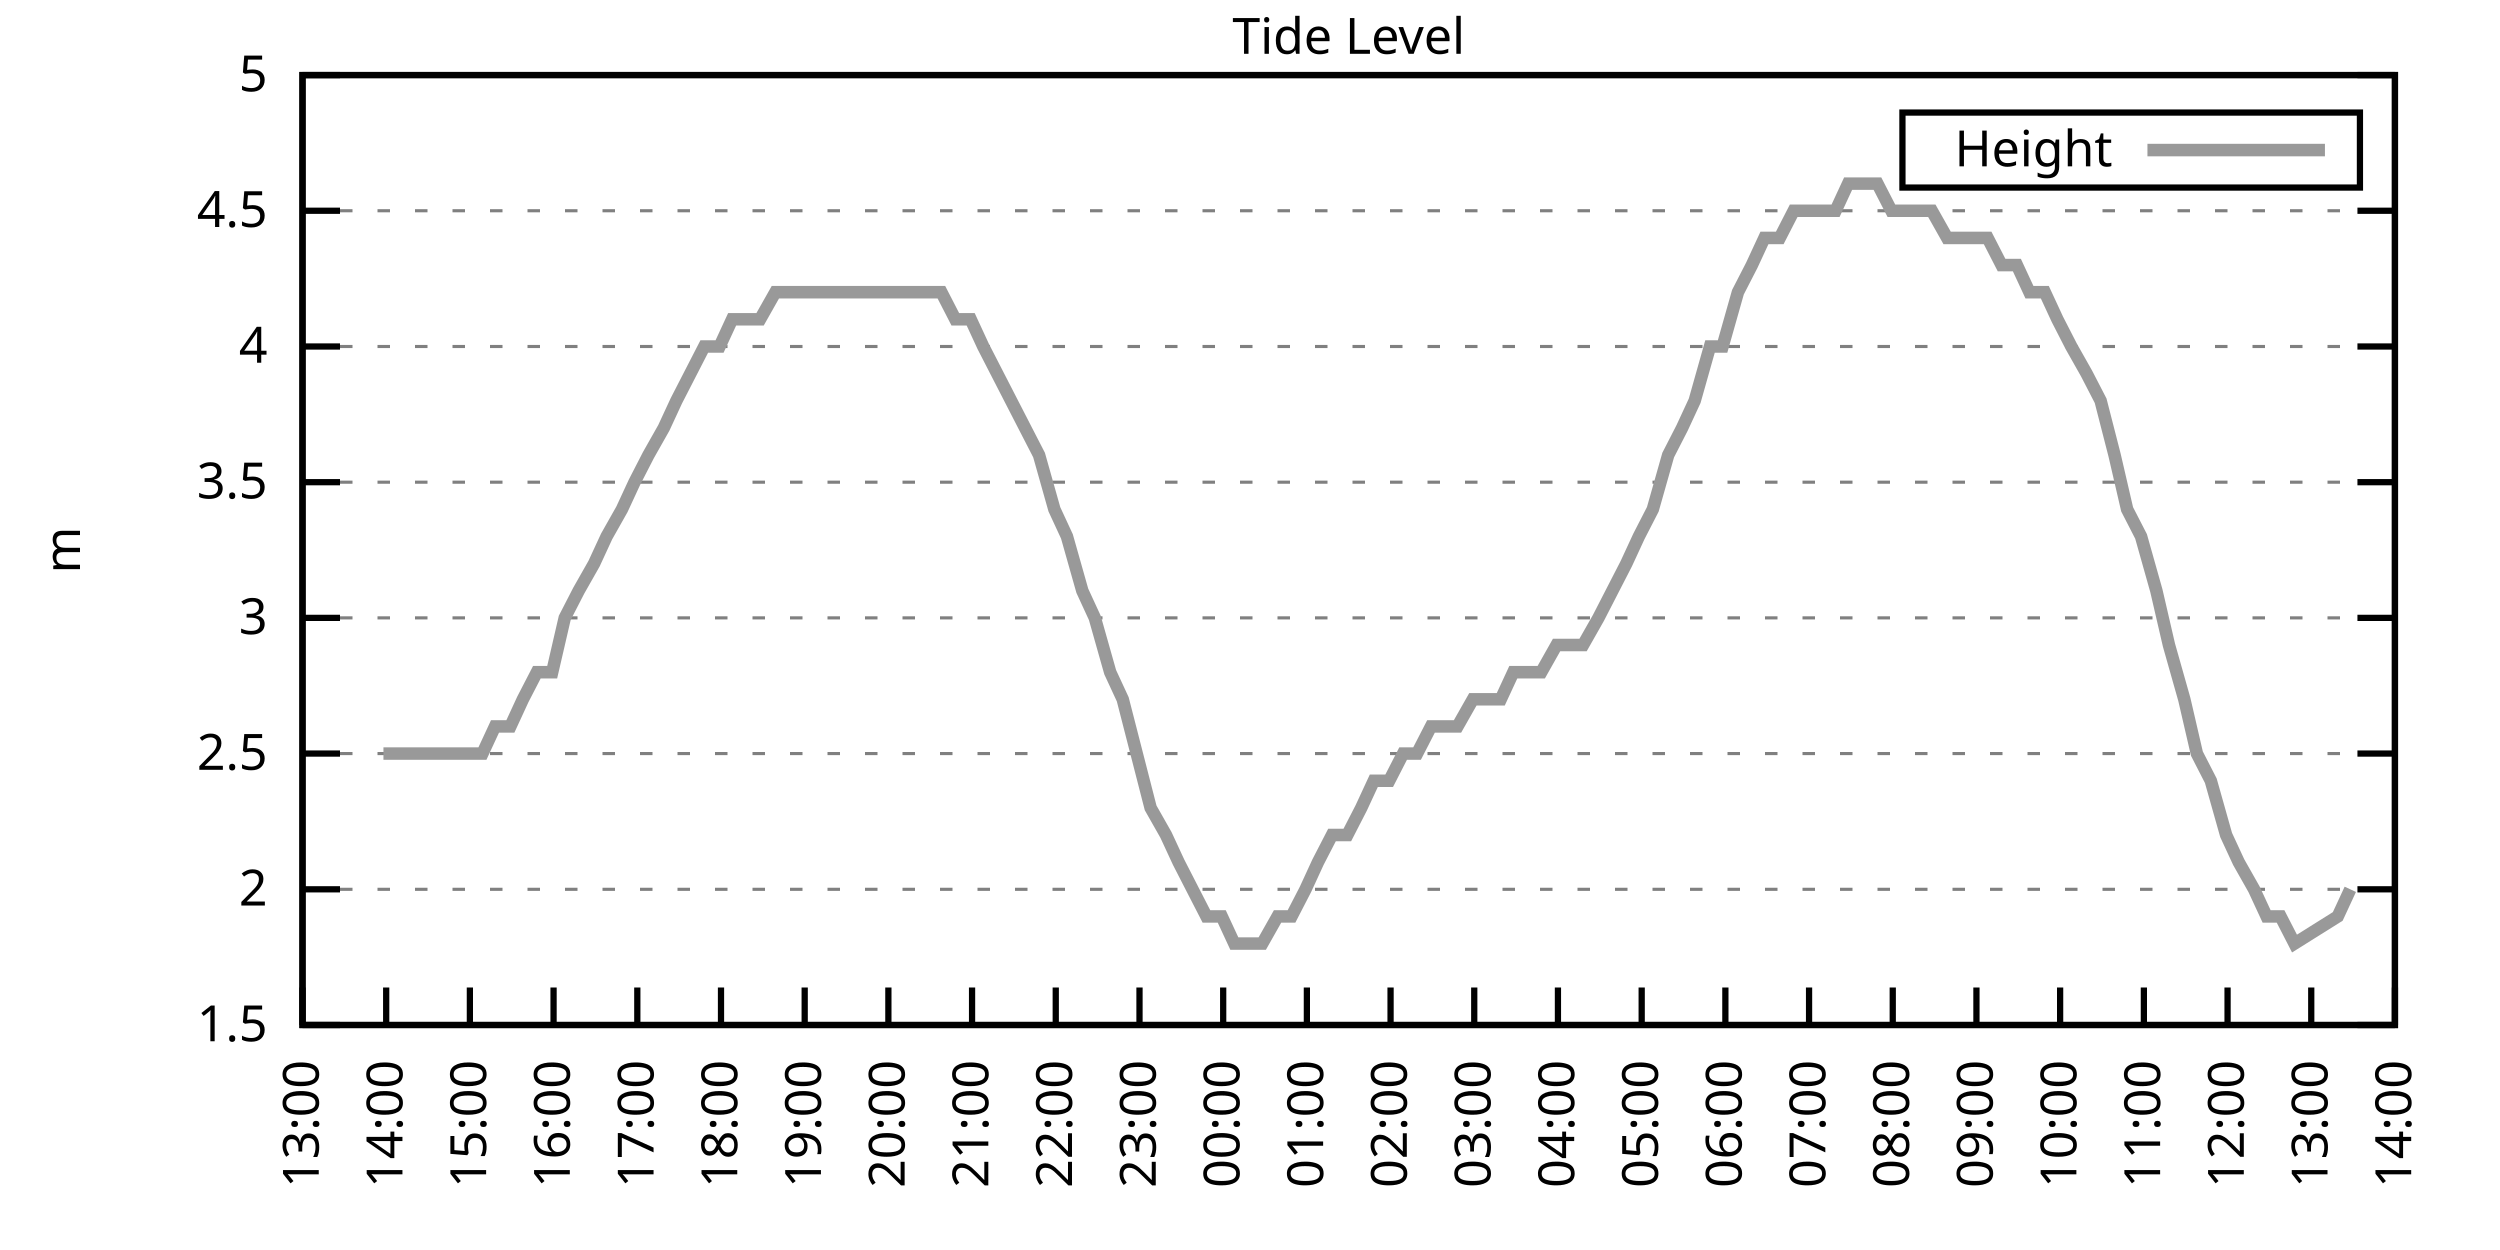
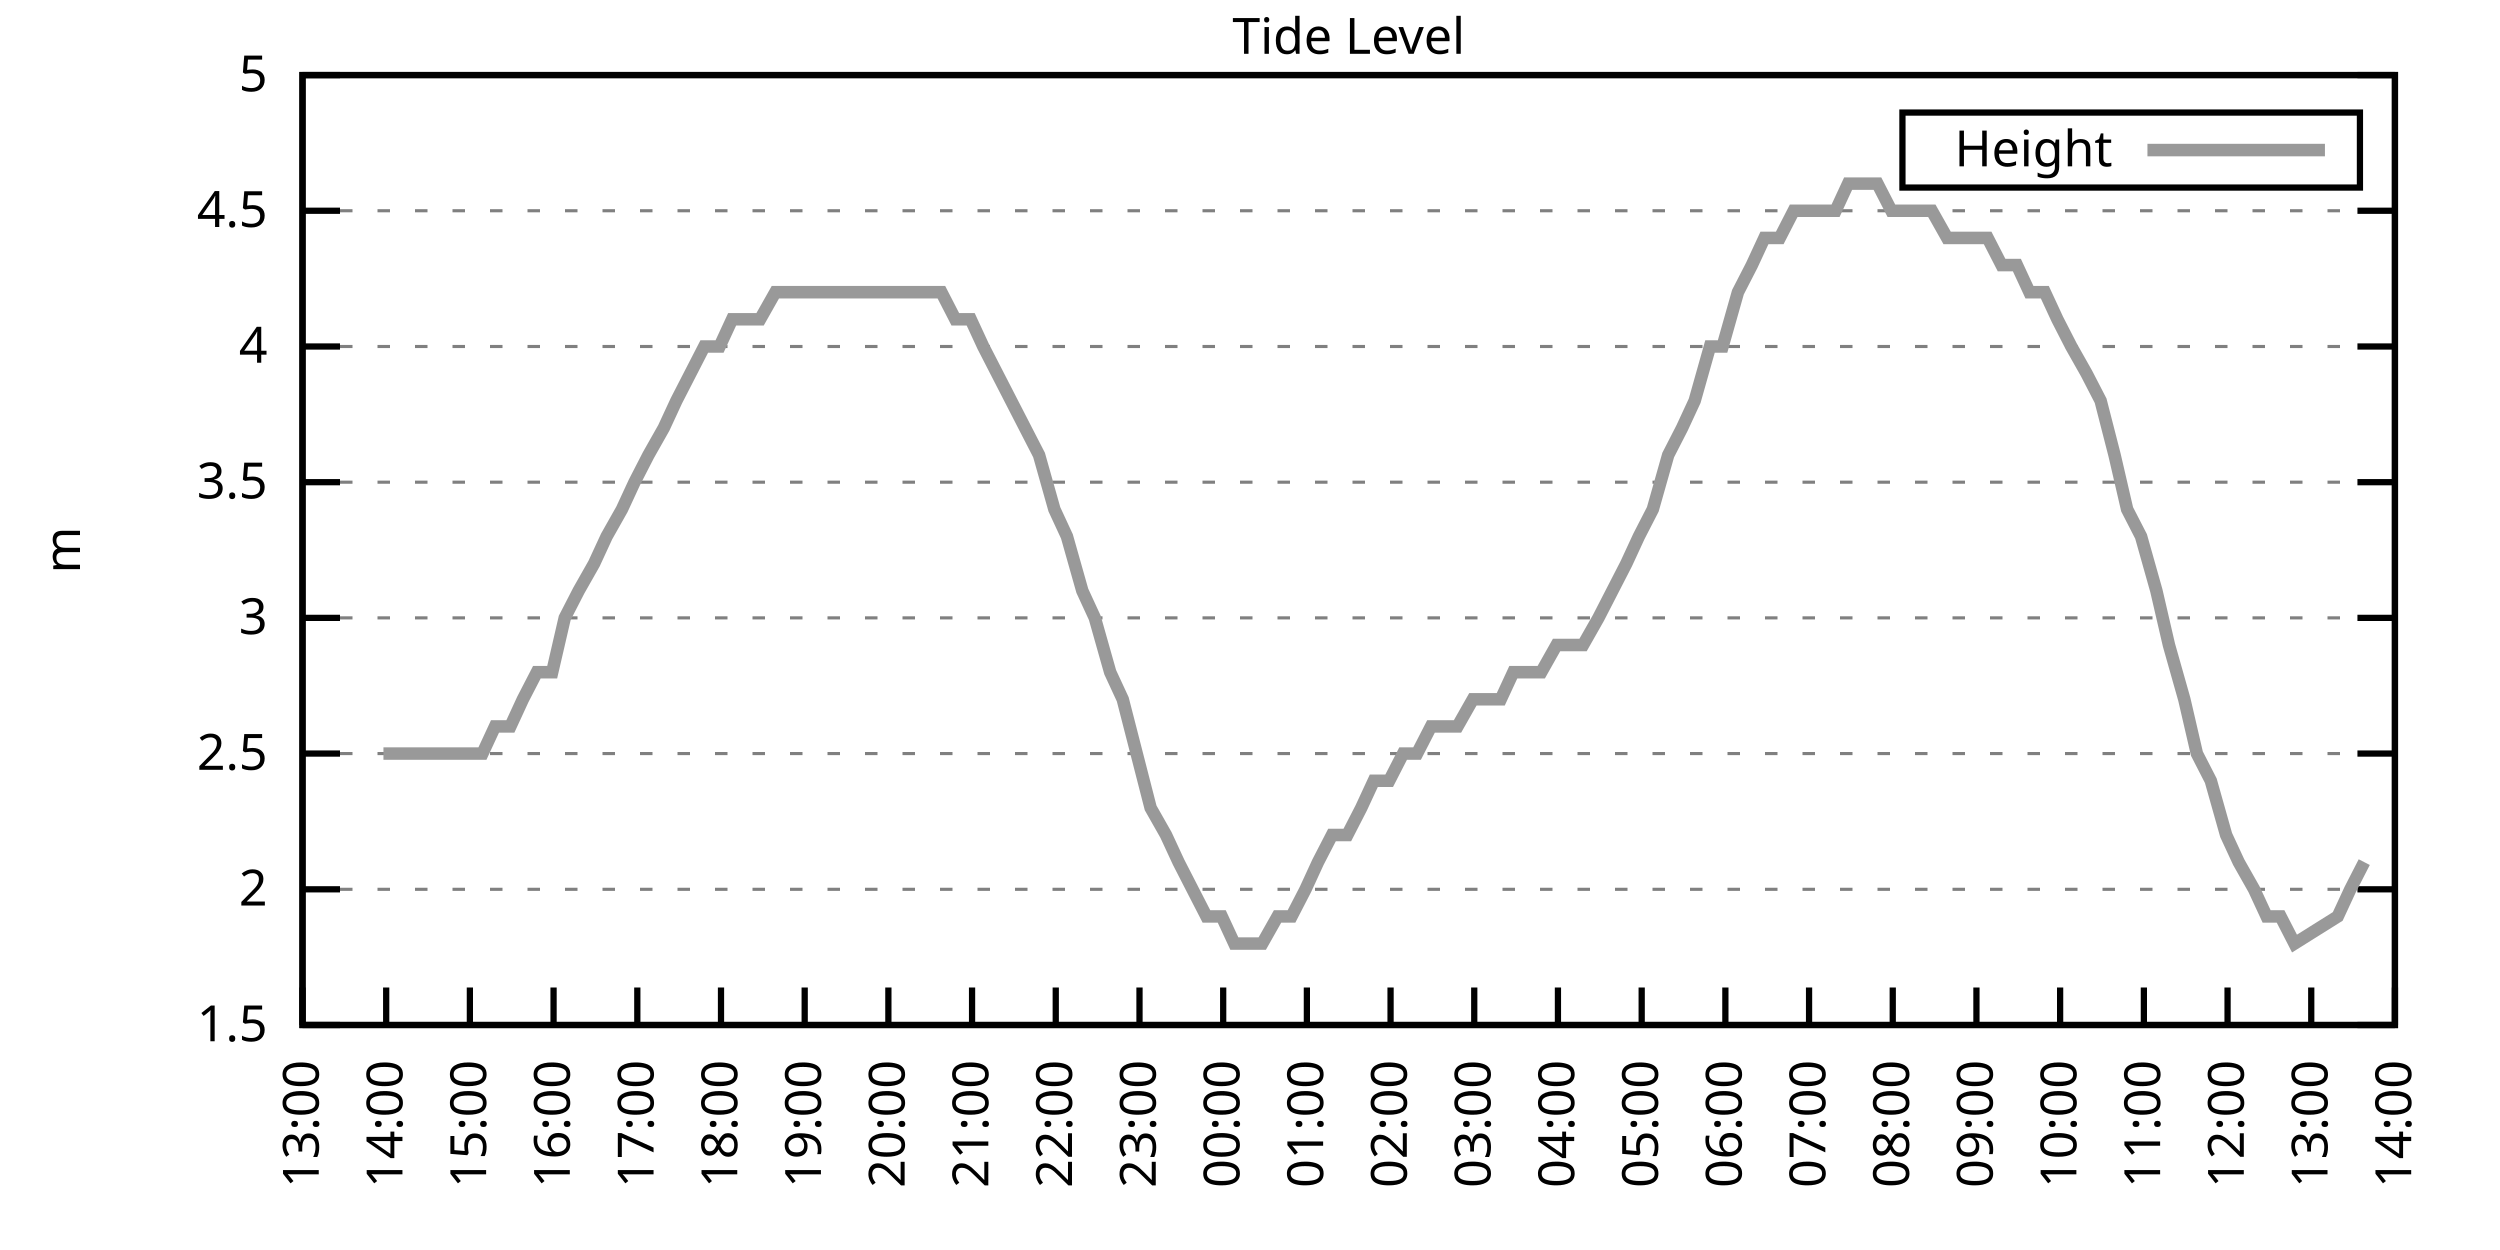
<svg xmlns="http://www.w3.org/2000/svg" xmlns:xlink="http://www.w3.org/1999/xlink" width="400" height="200" viewBox="0 0 400 200">
  <g id="gnuplot_canvas">
    <rect x="0" y="0" width="400" height="200" fill="none" />
    <defs>
      <circle id="gpDot" r="0.5" stroke-width="0.5" stroke="currentColor" />
      <path id="gpPt0" stroke-width="0.333" stroke="currentColor" d="M-1,0 h2 M0,-1 v2" />
      <path id="gpPt1" stroke-width="0.333" stroke="currentColor" d="M-1,-1 L1,1 M1,-1 L-1,1" />
      <path id="gpPt2" stroke-width="0.333" stroke="currentColor" d="M-1,0 L1,0 M0,-1 L0,1 M-1,-1 L1,1 M-1,1 L1,-1" />
      <rect id="gpPt3" stroke-width="0.333" stroke="currentColor" x="-1" y="-1" width="2" height="2" />
      <rect id="gpPt4" stroke-width="0.333" stroke="currentColor" fill="currentColor" x="-1" y="-1" width="2" height="2" />
      <circle id="gpPt5" stroke-width="0.333" stroke="currentColor" cx="0" cy="0" r="1" />
      <use xlink:href="#gpPt5" id="gpPt6" fill="currentColor" stroke="none" />
      <path id="gpPt7" stroke-width="0.333" stroke="currentColor" d="M0,-1.33 L-1.33,0.67 L1.33,0.67 z" />
      <use xlink:href="#gpPt7" id="gpPt8" fill="currentColor" stroke="none" />
      <use xlink:href="#gpPt7" id="gpPt9" stroke="currentColor" transform="rotate(180)" />
      <use xlink:href="#gpPt9" id="gpPt10" fill="currentColor" stroke="none" />
      <use xlink:href="#gpPt3" id="gpPt11" stroke="currentColor" transform="rotate(45)" />
      <use xlink:href="#gpPt11" id="gpPt12" fill="currentColor" stroke="none" />
      <path id="gpPt13" stroke-width="0.333" stroke="currentColor" d="M0,1.330 L1.265,0.411 L0.782,-1.067 L-0.782,-1.076 L-1.265,0.411 z" />
      <use xlink:href="#gpPt13" id="gpPt14" fill="currentColor" stroke="none" />
      <filter id="textbox" filterUnits="objectBoundingBox" x="0" y="0" height="1" width="1">
        <feFlood flood-color="white" flood-opacity="1" result="bgnd" />
        <feComposite in="SourceGraphic" in2="bgnd" operator="atop" />
      </filter>
      <filter id="greybox" filterUnits="objectBoundingBox" x="0" y="0" height="1" width="1">
        <feFlood flood-color="lightgrey" flood-opacity="1" result="grey" />
        <feComposite in="SourceGraphic" in2="grey" operator="atop" />
      </filter>
    </defs>
    <g fill="none" color="white" stroke="currentColor" stroke-width="1.00" stroke-linecap="butt" stroke-linejoin="miter">
</g>
    <g fill="none" color="black" stroke="currentColor" stroke-width="1.00" stroke-linecap="butt" stroke-linejoin="miter">
      <g stroke="none" shape-rendering="crispEdges">
        <polygon fill="rgb(255, 255, 255)" points="48.40,164.00 383.18,164.00 383.18,12.02 48.40,12.02 " />
      </g>
    </g>
    <g fill="none" color="black" stroke="currentColor" stroke-width="1.00" stroke-linecap="butt" stroke-linejoin="miter">
</g>
    <g fill="none" color="black" stroke="black" stroke-width="0.50" stroke-linecap="butt" stroke-linejoin="miter">
</g>
    <g fill="none" color="gray" stroke="currentColor" stroke-width="0.50" stroke-linecap="butt" stroke-linejoin="miter">
      <path stroke="gray" stroke-dasharray="2,4" class="gridline" d="M48.40,164.00 L383.19,164.00  " />
    </g>
    <g fill="none" color="gray" stroke="gray" stroke-width="1.00" stroke-linecap="butt" stroke-linejoin="miter">
</g>
    <g fill="none" color="black" stroke="currentColor" stroke-width="1.00" stroke-linecap="butt" stroke-linejoin="miter">
      <path stroke="black" d="M48.40,164.00 L54.40,164.00 M383.19,164.00 L377.19,164.00  " />
      <g transform="translate(42.80,166.60)" stroke="none" fill="black" font-family="Sans" font-size="8.00" text-anchor="end">
        <text>
          <tspan font-family="Sans"> 1.5</tspan>
        </text>
      </g>
    </g>
    <g fill="none" color="black" stroke="currentColor" stroke-width="1.00" stroke-linecap="butt" stroke-linejoin="miter">
</g>
    <g fill="none" color="black" stroke="black" stroke-width="0.50" stroke-linecap="butt" stroke-linejoin="miter">
</g>
    <g fill="none" color="gray" stroke="currentColor" stroke-width="0.50" stroke-linecap="butt" stroke-linejoin="miter">
      <path stroke="gray" stroke-dasharray="2,4" class="gridline" d="M48.40,142.29 L383.19,142.29  " />
    </g>
    <g fill="none" color="gray" stroke="gray" stroke-width="1.00" stroke-linecap="butt" stroke-linejoin="miter">
</g>
    <g fill="none" color="black" stroke="currentColor" stroke-width="1.00" stroke-linecap="butt" stroke-linejoin="miter">
      <path stroke="black" d="M48.40,142.29 L54.40,142.29 M383.19,142.29 L377.19,142.29  " />
      <g transform="translate(42.80,144.89)" stroke="none" fill="black" font-family="Sans" font-size="8.00" text-anchor="end">
        <text>
          <tspan font-family="Sans"> 2</tspan>
        </text>
      </g>
    </g>
    <g fill="none" color="black" stroke="currentColor" stroke-width="1.00" stroke-linecap="butt" stroke-linejoin="miter">
</g>
    <g fill="none" color="black" stroke="black" stroke-width="0.50" stroke-linecap="butt" stroke-linejoin="miter">
</g>
    <g fill="none" color="gray" stroke="currentColor" stroke-width="0.50" stroke-linecap="butt" stroke-linejoin="miter">
      <path stroke="gray" stroke-dasharray="2,4" class="gridline" d="M48.40,120.57 L383.19,120.57  " />
    </g>
    <g fill="none" color="gray" stroke="gray" stroke-width="1.00" stroke-linecap="butt" stroke-linejoin="miter">
</g>
    <g fill="none" color="black" stroke="currentColor" stroke-width="1.00" stroke-linecap="butt" stroke-linejoin="miter">
      <path stroke="black" d="M48.40,120.57 L54.40,120.57 M383.19,120.57 L377.19,120.57  " />
      <g transform="translate(42.80,123.17)" stroke="none" fill="black" font-family="Sans" font-size="8.00" text-anchor="end">
        <text>
          <tspan font-family="Sans"> 2.5</tspan>
        </text>
      </g>
    </g>
    <g fill="none" color="black" stroke="currentColor" stroke-width="1.00" stroke-linecap="butt" stroke-linejoin="miter">
</g>
    <g fill="none" color="black" stroke="black" stroke-width="0.50" stroke-linecap="butt" stroke-linejoin="miter">
</g>
    <g fill="none" color="gray" stroke="currentColor" stroke-width="0.50" stroke-linecap="butt" stroke-linejoin="miter">
      <path stroke="gray" stroke-dasharray="2,4" class="gridline" d="M48.40,98.86 L383.19,98.86  " />
    </g>
    <g fill="none" color="gray" stroke="gray" stroke-width="1.00" stroke-linecap="butt" stroke-linejoin="miter">
</g>
    <g fill="none" color="black" stroke="currentColor" stroke-width="1.00" stroke-linecap="butt" stroke-linejoin="miter">
      <path stroke="black" d="M48.40,98.86 L54.40,98.86 M383.19,98.86 L377.19,98.86  " />
      <g transform="translate(42.80,101.46)" stroke="none" fill="black" font-family="Sans" font-size="8.00" text-anchor="end">
        <text>
          <tspan font-family="Sans"> 3</tspan>
        </text>
      </g>
    </g>
    <g fill="none" color="black" stroke="currentColor" stroke-width="1.00" stroke-linecap="butt" stroke-linejoin="miter">
</g>
    <g fill="none" color="black" stroke="black" stroke-width="0.50" stroke-linecap="butt" stroke-linejoin="miter">
</g>
    <g fill="none" color="gray" stroke="currentColor" stroke-width="0.50" stroke-linecap="butt" stroke-linejoin="miter">
      <path stroke="gray" stroke-dasharray="2,4" class="gridline" d="M48.40,77.15 L383.19,77.15  " />
    </g>
    <g fill="none" color="gray" stroke="gray" stroke-width="1.00" stroke-linecap="butt" stroke-linejoin="miter">
</g>
    <g fill="none" color="black" stroke="currentColor" stroke-width="1.00" stroke-linecap="butt" stroke-linejoin="miter">
      <path stroke="black" d="M48.40,77.15 L54.40,77.15 M383.19,77.15 L377.19,77.15  " />
      <g transform="translate(42.80,79.75)" stroke="none" fill="black" font-family="Sans" font-size="8.00" text-anchor="end">
        <text>
          <tspan font-family="Sans"> 3.5</tspan>
        </text>
      </g>
    </g>
    <g fill="none" color="black" stroke="currentColor" stroke-width="1.00" stroke-linecap="butt" stroke-linejoin="miter">
</g>
    <g fill="none" color="black" stroke="black" stroke-width="0.50" stroke-linecap="butt" stroke-linejoin="miter">
</g>
    <g fill="none" color="gray" stroke="currentColor" stroke-width="0.50" stroke-linecap="butt" stroke-linejoin="miter">
      <path stroke="gray" stroke-dasharray="2,4" class="gridline" d="M48.40,55.44 L383.19,55.44  " />
    </g>
    <g fill="none" color="gray" stroke="gray" stroke-width="1.00" stroke-linecap="butt" stroke-linejoin="miter">
</g>
    <g fill="none" color="black" stroke="currentColor" stroke-width="1.00" stroke-linecap="butt" stroke-linejoin="miter">
      <path stroke="black" d="M48.40,55.44 L54.40,55.44 M383.19,55.44 L377.19,55.44  " />
      <g transform="translate(42.80,58.04)" stroke="none" fill="black" font-family="Sans" font-size="8.00" text-anchor="end">
        <text>
          <tspan font-family="Sans"> 4</tspan>
        </text>
      </g>
    </g>
    <g fill="none" color="black" stroke="currentColor" stroke-width="1.00" stroke-linecap="butt" stroke-linejoin="miter">
</g>
    <g fill="none" color="black" stroke="black" stroke-width="0.50" stroke-linecap="butt" stroke-linejoin="miter">
</g>
    <g fill="none" color="gray" stroke="currentColor" stroke-width="0.50" stroke-linecap="butt" stroke-linejoin="miter">
      <path stroke="gray" stroke-dasharray="2,4" class="gridline" d="M48.40,33.72 L383.19,33.72  " />
    </g>
    <g fill="none" color="gray" stroke="gray" stroke-width="1.00" stroke-linecap="butt" stroke-linejoin="miter">
</g>
    <g fill="none" color="black" stroke="currentColor" stroke-width="1.00" stroke-linecap="butt" stroke-linejoin="miter">
      <path stroke="black" d="M48.40,33.72 L54.40,33.72 M383.19,33.72 L377.19,33.72  " />
      <g transform="translate(42.80,36.32)" stroke="none" fill="black" font-family="Sans" font-size="8.00" text-anchor="end">
        <text>
          <tspan font-family="Sans"> 4.5</tspan>
        </text>
      </g>
    </g>
    <g fill="none" color="black" stroke="currentColor" stroke-width="1.00" stroke-linecap="butt" stroke-linejoin="miter">
</g>
    <g fill="none" color="black" stroke="black" stroke-width="0.50" stroke-linecap="butt" stroke-linejoin="miter">
</g>
    <g fill="none" color="gray" stroke="currentColor" stroke-width="0.50" stroke-linecap="butt" stroke-linejoin="miter">
      <path stroke="gray" stroke-dasharray="2,4" class="gridline" d="M48.40,12.01 L383.19,12.01  " />
    </g>
    <g fill="none" color="gray" stroke="gray" stroke-width="1.00" stroke-linecap="butt" stroke-linejoin="miter">
</g>
    <g fill="none" color="black" stroke="currentColor" stroke-width="1.00" stroke-linecap="butt" stroke-linejoin="miter">
      <path stroke="black" d="M48.40,12.01 L54.40,12.01 M383.19,12.01 L377.19,12.01  " />
      <g transform="translate(42.80,14.61)" stroke="none" fill="black" font-family="Sans" font-size="8.00" text-anchor="end">
        <text>
          <tspan font-family="Sans"> 5</tspan>
        </text>
      </g>
    </g>
    <g fill="none" color="black" stroke="currentColor" stroke-width="1.00" stroke-linecap="butt" stroke-linejoin="miter">
      <path stroke="black" d="M48.40,164.00 L48.40,158.00  " />
      <g transform="translate(51.00,169.60) rotate(270.00)" stroke="none" fill="black" font-family="Sans" font-size="8.00" text-anchor="end">
        <text>
          <tspan font-family="Sans">13:00</tspan>
        </text>
      </g>
    </g>
    <g fill="none" color="black" stroke="currentColor" stroke-width="1.00" stroke-linecap="butt" stroke-linejoin="miter">
      <path stroke="black" d="M61.79,164.00 L61.79,158.00  " />
      <g transform="translate(64.39,169.60) rotate(270.00)" stroke="none" fill="black" font-family="Sans" font-size="8.00" text-anchor="end">
        <text>
          <tspan font-family="Sans">14:00</tspan>
        </text>
      </g>
    </g>
    <g fill="none" color="black" stroke="currentColor" stroke-width="1.00" stroke-linecap="butt" stroke-linejoin="miter">
      <path stroke="black" d="M75.18,164.00 L75.18,158.00  " />
      <g transform="translate(77.78,169.60) rotate(270.00)" stroke="none" fill="black" font-family="Sans" font-size="8.00" text-anchor="end">
        <text>
          <tspan font-family="Sans">15:00</tspan>
        </text>
      </g>
    </g>
    <g fill="none" color="black" stroke="currentColor" stroke-width="1.00" stroke-linecap="butt" stroke-linejoin="miter">
      <path stroke="black" d="M88.57,164.00 L88.57,158.00  " />
      <g transform="translate(91.17,169.60) rotate(270.00)" stroke="none" fill="black" font-family="Sans" font-size="8.00" text-anchor="end">
        <text>
          <tspan font-family="Sans">16:00</tspan>
        </text>
      </g>
    </g>
    <g fill="none" color="black" stroke="currentColor" stroke-width="1.00" stroke-linecap="butt" stroke-linejoin="miter">
      <path stroke="black" d="M101.97,164.00 L101.97,158.00  " />
      <g transform="translate(104.57,169.60) rotate(270.00)" stroke="none" fill="black" font-family="Sans" font-size="8.00" text-anchor="end">
        <text>
          <tspan font-family="Sans">17:00</tspan>
        </text>
      </g>
    </g>
    <g fill="none" color="black" stroke="currentColor" stroke-width="1.00" stroke-linecap="butt" stroke-linejoin="miter">
      <path stroke="black" d="M115.36,164.00 L115.36,158.00  " />
      <g transform="translate(117.96,169.60) rotate(270.00)" stroke="none" fill="black" font-family="Sans" font-size="8.00" text-anchor="end">
        <text>
          <tspan font-family="Sans">18:00</tspan>
        </text>
      </g>
    </g>
    <g fill="none" color="black" stroke="currentColor" stroke-width="1.00" stroke-linecap="butt" stroke-linejoin="miter">
      <path stroke="black" d="M128.75,164.00 L128.75,158.00  " />
      <g transform="translate(131.35,169.60) rotate(270.00)" stroke="none" fill="black" font-family="Sans" font-size="8.00" text-anchor="end">
        <text>
          <tspan font-family="Sans">19:00</tspan>
        </text>
      </g>
    </g>
    <g fill="none" color="black" stroke="currentColor" stroke-width="1.00" stroke-linecap="butt" stroke-linejoin="miter">
      <path stroke="black" d="M142.14,164.00 L142.14,158.00  " />
      <g transform="translate(144.74,169.60) rotate(270.00)" stroke="none" fill="black" font-family="Sans" font-size="8.00" text-anchor="end">
        <text>
          <tspan font-family="Sans">20:00</tspan>
        </text>
      </g>
    </g>
    <g fill="none" color="black" stroke="currentColor" stroke-width="1.00" stroke-linecap="butt" stroke-linejoin="miter">
      <path stroke="black" d="M155.53,164.00 L155.53,158.00  " />
      <g transform="translate(158.13,169.60) rotate(270.00)" stroke="none" fill="black" font-family="Sans" font-size="8.00" text-anchor="end">
        <text>
          <tspan font-family="Sans">21:00</tspan>
        </text>
      </g>
    </g>
    <g fill="none" color="black" stroke="currentColor" stroke-width="1.00" stroke-linecap="butt" stroke-linejoin="miter">
      <path stroke="black" d="M168.92,164.00 L168.92,158.00  " />
      <g transform="translate(171.52,169.60) rotate(270.00)" stroke="none" fill="black" font-family="Sans" font-size="8.00" text-anchor="end">
        <text>
          <tspan font-family="Sans">22:00</tspan>
        </text>
      </g>
    </g>
    <g fill="none" color="black" stroke="currentColor" stroke-width="1.00" stroke-linecap="butt" stroke-linejoin="miter">
      <path stroke="black" d="M182.32,164.00 L182.32,158.00  " />
      <g transform="translate(184.92,169.60) rotate(270.00)" stroke="none" fill="black" font-family="Sans" font-size="8.00" text-anchor="end">
        <text>
          <tspan font-family="Sans">23:00</tspan>
        </text>
      </g>
    </g>
    <g fill="none" color="black" stroke="currentColor" stroke-width="1.00" stroke-linecap="butt" stroke-linejoin="miter">
      <path stroke="black" d="M195.71,164.00 L195.71,158.00  " />
      <g transform="translate(198.31,169.60) rotate(270.00)" stroke="none" fill="black" font-family="Sans" font-size="8.00" text-anchor="end">
        <text>
          <tspan font-family="Sans">00:00</tspan>
        </text>
      </g>
    </g>
    <g fill="none" color="black" stroke="currentColor" stroke-width="1.00" stroke-linecap="butt" stroke-linejoin="miter">
      <path stroke="black" d="M209.10,164.00 L209.10,158.00  " />
      <g transform="translate(211.70,169.60) rotate(270.00)" stroke="none" fill="black" font-family="Sans" font-size="8.00" text-anchor="end">
        <text>
          <tspan font-family="Sans">01:00</tspan>
        </text>
      </g>
    </g>
    <g fill="none" color="black" stroke="currentColor" stroke-width="1.00" stroke-linecap="butt" stroke-linejoin="miter">
      <path stroke="black" d="M222.49,164.00 L222.49,158.00  " />
      <g transform="translate(225.09,169.60) rotate(270.00)" stroke="none" fill="black" font-family="Sans" font-size="8.00" text-anchor="end">
        <text>
          <tspan font-family="Sans">02:00</tspan>
        </text>
      </g>
    </g>
    <g fill="none" color="black" stroke="currentColor" stroke-width="1.00" stroke-linecap="butt" stroke-linejoin="miter">
      <path stroke="black" d="M235.88,164.00 L235.88,158.00  " />
      <g transform="translate(238.48,169.60) rotate(270.00)" stroke="none" fill="black" font-family="Sans" font-size="8.00" text-anchor="end">
        <text>
          <tspan font-family="Sans">03:00</tspan>
        </text>
      </g>
    </g>
    <g fill="none" color="black" stroke="currentColor" stroke-width="1.00" stroke-linecap="butt" stroke-linejoin="miter">
      <path stroke="black" d="M249.27,164.00 L249.27,158.00  " />
      <g transform="translate(251.87,169.60) rotate(270.00)" stroke="none" fill="black" font-family="Sans" font-size="8.00" text-anchor="end">
        <text>
          <tspan font-family="Sans">04:00</tspan>
        </text>
      </g>
    </g>
    <g fill="none" color="black" stroke="currentColor" stroke-width="1.00" stroke-linecap="butt" stroke-linejoin="miter">
      <path stroke="black" d="M262.67,164.00 L262.67,158.00  " />
      <g transform="translate(265.27,169.60) rotate(270.00)" stroke="none" fill="black" font-family="Sans" font-size="8.00" text-anchor="end">
        <text>
          <tspan font-family="Sans">05:00</tspan>
        </text>
      </g>
    </g>
    <g fill="none" color="black" stroke="currentColor" stroke-width="1.00" stroke-linecap="butt" stroke-linejoin="miter">
      <path stroke="black" d="M276.06,164.00 L276.06,158.00  " />
      <g transform="translate(278.66,169.60) rotate(270.00)" stroke="none" fill="black" font-family="Sans" font-size="8.00" text-anchor="end">
        <text>
          <tspan font-family="Sans">06:00</tspan>
        </text>
      </g>
    </g>
    <g fill="none" color="black" stroke="currentColor" stroke-width="1.00" stroke-linecap="butt" stroke-linejoin="miter">
      <path stroke="black" d="M289.45,164.00 L289.45,158.00  " />
      <g transform="translate(292.05,169.60) rotate(270.00)" stroke="none" fill="black" font-family="Sans" font-size="8.00" text-anchor="end">
        <text>
          <tspan font-family="Sans">07:00</tspan>
        </text>
      </g>
    </g>
    <g fill="none" color="black" stroke="currentColor" stroke-width="1.00" stroke-linecap="butt" stroke-linejoin="miter">
      <path stroke="black" d="M302.84,164.00 L302.84,158.00  " />
      <g transform="translate(305.44,169.60) rotate(270.00)" stroke="none" fill="black" font-family="Sans" font-size="8.00" text-anchor="end">
        <text>
          <tspan font-family="Sans">08:00</tspan>
        </text>
      </g>
    </g>
    <g fill="none" color="black" stroke="currentColor" stroke-width="1.00" stroke-linecap="butt" stroke-linejoin="miter">
      <path stroke="black" d="M316.23,164.00 L316.23,158.00  " />
      <g transform="translate(318.83,169.60) rotate(270.00)" stroke="none" fill="black" font-family="Sans" font-size="8.00" text-anchor="end">
        <text>
          <tspan font-family="Sans">09:00</tspan>
        </text>
      </g>
    </g>
    <g fill="none" color="black" stroke="currentColor" stroke-width="1.00" stroke-linecap="butt" stroke-linejoin="miter">
      <path stroke="black" d="M329.62,164.00 L329.62,158.00  " />
      <g transform="translate(332.22,169.60) rotate(270.00)" stroke="none" fill="black" font-family="Sans" font-size="8.00" text-anchor="end">
        <text>
          <tspan font-family="Sans">10:00</tspan>
        </text>
      </g>
    </g>
    <g fill="none" color="black" stroke="currentColor" stroke-width="1.00" stroke-linecap="butt" stroke-linejoin="miter">
      <path stroke="black" d="M343.02,164.00 L343.02,158.00  " />
      <g transform="translate(345.62,169.60) rotate(270.00)" stroke="none" fill="black" font-family="Sans" font-size="8.00" text-anchor="end">
        <text>
          <tspan font-family="Sans">11:00</tspan>
        </text>
      </g>
    </g>
    <g fill="none" color="black" stroke="currentColor" stroke-width="1.00" stroke-linecap="butt" stroke-linejoin="miter">
      <path stroke="black" d="M356.41,164.00 L356.41,158.00  " />
      <g transform="translate(359.01,169.60) rotate(270.00)" stroke="none" fill="black" font-family="Sans" font-size="8.00" text-anchor="end">
        <text>
          <tspan font-family="Sans">12:00</tspan>
        </text>
      </g>
    </g>
    <g fill="none" color="black" stroke="currentColor" stroke-width="1.00" stroke-linecap="butt" stroke-linejoin="miter">
      <path stroke="black" d="M369.80,164.00 L369.80,158.00  " />
      <g transform="translate(372.40,169.60) rotate(270.00)" stroke="none" fill="black" font-family="Sans" font-size="8.00" text-anchor="end">
        <text>
          <tspan font-family="Sans">13:00</tspan>
        </text>
      </g>
    </g>
    <g fill="none" color="black" stroke="currentColor" stroke-width="1.00" stroke-linecap="butt" stroke-linejoin="miter">
      <path stroke="black" d="M383.19,164.00 L383.19,158.00  " />
      <g transform="translate(385.79,169.60) rotate(270.00)" stroke="none" fill="black" font-family="Sans" font-size="8.00" text-anchor="end">
        <text>
          <tspan font-family="Sans">14:00</tspan>
        </text>
      </g>
    </g>
    <g fill="none" color="black" stroke="currentColor" stroke-width="1.00" stroke-linecap="butt" stroke-linejoin="miter">
</g>
    <g fill="none" color="black" stroke="currentColor" stroke-width="1.00" stroke-linecap="butt" stroke-linejoin="miter">
      <path stroke="black" d="M48.40,12.01 L48.40,164.00 L383.19,164.00 L383.19,12.01 L48.40,12.01 Z  " />
    </g>
    <g fill="none" color="black" stroke="currentColor" stroke-width="1.00" stroke-linecap="butt" stroke-linejoin="miter">
</g>
    <g fill="none" color="black" stroke="currentColor" stroke-width="1.00" stroke-linecap="butt" stroke-linejoin="miter">
      <path stroke="black" d="M304.39,30.01 L304.39,18.01 L377.59,18.01 L377.59,30.01 L304.39,30.01 Z  " />
    </g>
    <g id="Tide_level_plot_1">
      <g fill="none" color="white" stroke="black" stroke-width="2.00" stroke-linecap="butt" stroke-linejoin="miter">
</g>
      <g fill="none" color="black" stroke="currentColor" stroke-width="2.00" stroke-linecap="butt" stroke-linejoin="miter">
        <g transform="translate(337.99,26.61)" stroke="none" fill="black" font-family="Sans" font-size="8.00" text-anchor="end">
          <text>
            <tspan font-family="Sans">Height</tspan>
          </text>
        </g>
      </g>
      <g fill="none" color="black" stroke="currentColor" stroke-width="2.00" stroke-linecap="butt" stroke-linejoin="miter">
-         <path stroke="rgb(153, 153, 153)" d="M343.59,24.01 L371.99,24.01 M61.35,120.57 L63.58,120.57 L66.03,120.57 L68.04,120.57 L70.27,120.57 L72.50,120.57   L74.74,120.57 L77.19,120.57 L79.20,116.23 L81.66,116.23 L83.66,111.89 L85.90,107.55 L88.35,107.55 L90.36,98.86   L92.59,94.52 L95.05,90.18 L97.06,85.83 L99.51,81.49 L101.52,77.15 L103.75,72.81 L106.21,68.46 L108.22,64.12   L110.45,59.78 L112.68,55.44 L115.13,55.44 L117.14,51.09 L119.38,51.09 L121.61,51.09 L124.06,46.75 L126.07,46.75   L128.53,46.75 L130.54,46.75 L132.77,46.75 L135.22,46.75 L137.23,46.75 L139.69,46.75 L141.69,46.75 L144.15,46.75   L146.16,46.75 L148.61,46.75 L150.62,46.75 L152.85,51.09 L155.31,51.09 L157.32,55.44 L159.55,59.78 L161.78,64.12   L164.01,68.46 L166.25,72.81 L168.70,81.49 L170.71,85.83 L173.17,94.52 L175.17,98.86 L177.63,107.55 L179.64,111.89   L181.87,120.57 L184.10,129.26 L186.56,133.60 L188.57,137.94 L190.80,142.29 L193.03,146.63 L195.48,146.63 L197.49,150.97   L199.73,150.97 L201.96,150.97 L204.41,146.63 L206.64,146.63 L208.88,142.29 L210.88,137.94 L213.12,133.60 L215.57,133.60   L217.80,129.26 L219.81,124.92 L222.27,124.92 L224.50,120.57 L226.73,120.57 L228.96,116.23 L230.97,116.23 L233.20,116.23   L235.66,111.89 L237.89,111.89 L240.12,111.89 L242.13,107.55 L244.36,107.55 L246.60,107.55 L249.05,103.20 L251.06,103.20   L253.29,103.20 L255.75,98.86 L257.98,94.52 L260.21,90.18 L262.22,85.83 L264.45,81.49 L266.91,72.81 L269.14,68.46   L271.15,64.12 L273.60,55.44 L275.61,55.44 L278.07,46.75 L280.30,42.41 L282.31,38.07 L284.76,38.07 L286.99,33.72   L289.23,33.72 L291.23,33.72 L293.69,33.72 L295.70,29.38 L297.93,29.38 L300.39,29.38 L302.62,33.72 L304.85,33.72   L306.86,33.72 L309.09,33.72 L311.54,38.07 L313.55,38.07 L315.79,38.07 L318.02,38.07 L320.25,42.41 L322.70,42.41   L324.71,46.75 L327.17,46.75 L329.18,51.09 L331.41,55.44 L333.86,59.78 L336.10,64.12 L338.33,72.81 L340.34,81.49   L342.57,85.83 L345.02,94.52 L347.03,103.20 L349.49,111.89 L351.50,120.57 L353.73,124.92 L356.18,133.60 L358.19,137.94   L360.65,142.29 L362.66,146.63 L364.89,146.63 L367.12,150.97 L374.04,146.63 L376.05,142.29  " />
+         <path stroke="rgb(153, 153, 153)" d="M343.59,24.01 L371.99,24.01 M61.35,120.57 L63.58,120.57 L66.03,120.57 L68.04,120.57 L70.27,120.57 L72.50,120.57   L74.74,120.57 L77.19,120.57 L79.20,116.23 L81.66,116.23 L83.66,111.89 L85.90,107.55 L88.35,107.55 L90.36,98.86   L92.59,94.52 L95.05,90.18 L97.06,85.83 L99.51,81.49 L101.52,77.15 L103.75,72.81 L106.21,68.46 L108.22,64.12   L110.45,59.78 L112.68,55.44 L115.13,55.44 L117.14,51.09 L119.38,51.09 L121.61,51.09 L124.06,46.75 L126.07,46.75   L128.53,46.75 L130.54,46.75 L132.77,46.75 L135.22,46.75 L137.23,46.75 L139.69,46.75 L141.69,46.75 L144.15,46.75   L146.16,46.75 L148.61,46.75 L150.62,46.75 L152.85,51.09 L155.31,51.09 L157.32,55.44 L159.55,59.78 L161.78,64.12   L164.01,68.46 L166.25,72.81 L168.70,81.49 L170.71,85.83 L173.17,94.52 L175.17,98.86 L177.63,107.55 L179.64,111.89   L181.87,120.57 L184.10,129.26 L186.56,133.60 L188.57,137.94 L190.80,142.29 L193.03,146.63 L195.48,146.63 L197.49,150.97   L199.73,150.97 L201.96,150.97 L204.41,146.63 L206.64,146.63 L208.88,142.29 L210.88,137.94 L213.12,133.60 L215.57,133.60   L217.80,129.26 L219.81,124.92 L222.27,124.92 L224.50,120.57 L226.73,120.57 L228.96,116.23 L230.97,116.23 L233.20,116.23   L235.66,111.89 L237.89,111.89 L240.12,111.89 L242.13,107.55 L244.36,107.55 L246.60,107.55 L249.05,103.20 L251.06,103.20   L253.29,103.20 L255.75,98.86 L257.98,94.52 L260.21,90.18 L262.22,85.83 L264.45,81.49 L266.91,72.81 L269.14,68.46   L271.15,64.12 L273.60,55.44 L275.61,55.44 L278.07,46.75 L280.30,42.41 L282.31,38.07 L284.76,38.07 L286.99,33.72   L289.23,33.72 L291.23,33.72 L293.69,33.72 L295.70,29.38 L297.93,29.38 L300.39,29.38 L302.62,33.72 L304.85,33.72   L306.86,33.72 L309.09,33.72 L311.54,38.07 L313.55,38.07 L315.79,38.07 L318.02,38.07 L320.25,42.41 L322.70,42.41   L324.71,46.75 L327.17,46.75 L329.18,51.09 L331.41,55.44 L333.86,59.78 L336.10,64.12 L338.33,72.81 L340.34,81.49   L342.57,85.83 L345.02,94.52 L347.03,103.20 L349.49,111.89 L351.50,120.57 L353.73,124.92 L356.18,133.60 L358.19,137.94   L360.65,142.29 L362.66,146.63 L364.89,146.63 L367.12,150.97 L374.04,146.63 L376.05,142.29 L378.28,137.94  " />
      </g>
    </g>
    <g fill="none" color="black" stroke="currentColor" stroke-width="2.00" stroke-linecap="butt" stroke-linejoin="miter">
</g>
    <g fill="none" color="black" stroke="black" stroke-width="1.00" stroke-linecap="butt" stroke-linejoin="miter">
</g>
    <g fill="none" color="black" stroke="currentColor" stroke-width="1.00" stroke-linecap="butt" stroke-linejoin="miter">
      <path stroke="black" d="M48.40,12.01 L48.40,164.00 L383.19,164.00 L383.19,12.01 L48.40,12.01 Z  " />
      <g transform="translate(12.80,88.01) rotate(270.00)" stroke="none" fill="black" font-family="Sans" font-size="8.00" text-anchor="middle">
        <text>
          <tspan font-family="Sans">m</tspan>
        </text>
      </g>
    </g>
    <g fill="none" color="black" stroke="currentColor" stroke-width="1.00" stroke-linecap="butt" stroke-linejoin="miter">
</g>
    <g fill="none" color="black" stroke="currentColor" stroke-width="1.00" stroke-linecap="butt" stroke-linejoin="miter">
      <g transform="translate(215.79,8.61)" stroke="none" fill="black" font-family="Sans" font-size="8.00" text-anchor="middle">
        <text>
          <tspan font-family="Sans">Tide Level</tspan>
        </text>
      </g>
    </g>
    <g fill="none" color="black" stroke="currentColor" stroke-width="1.00" stroke-linecap="butt" stroke-linejoin="miter">
</g>
  </g>
</svg>
